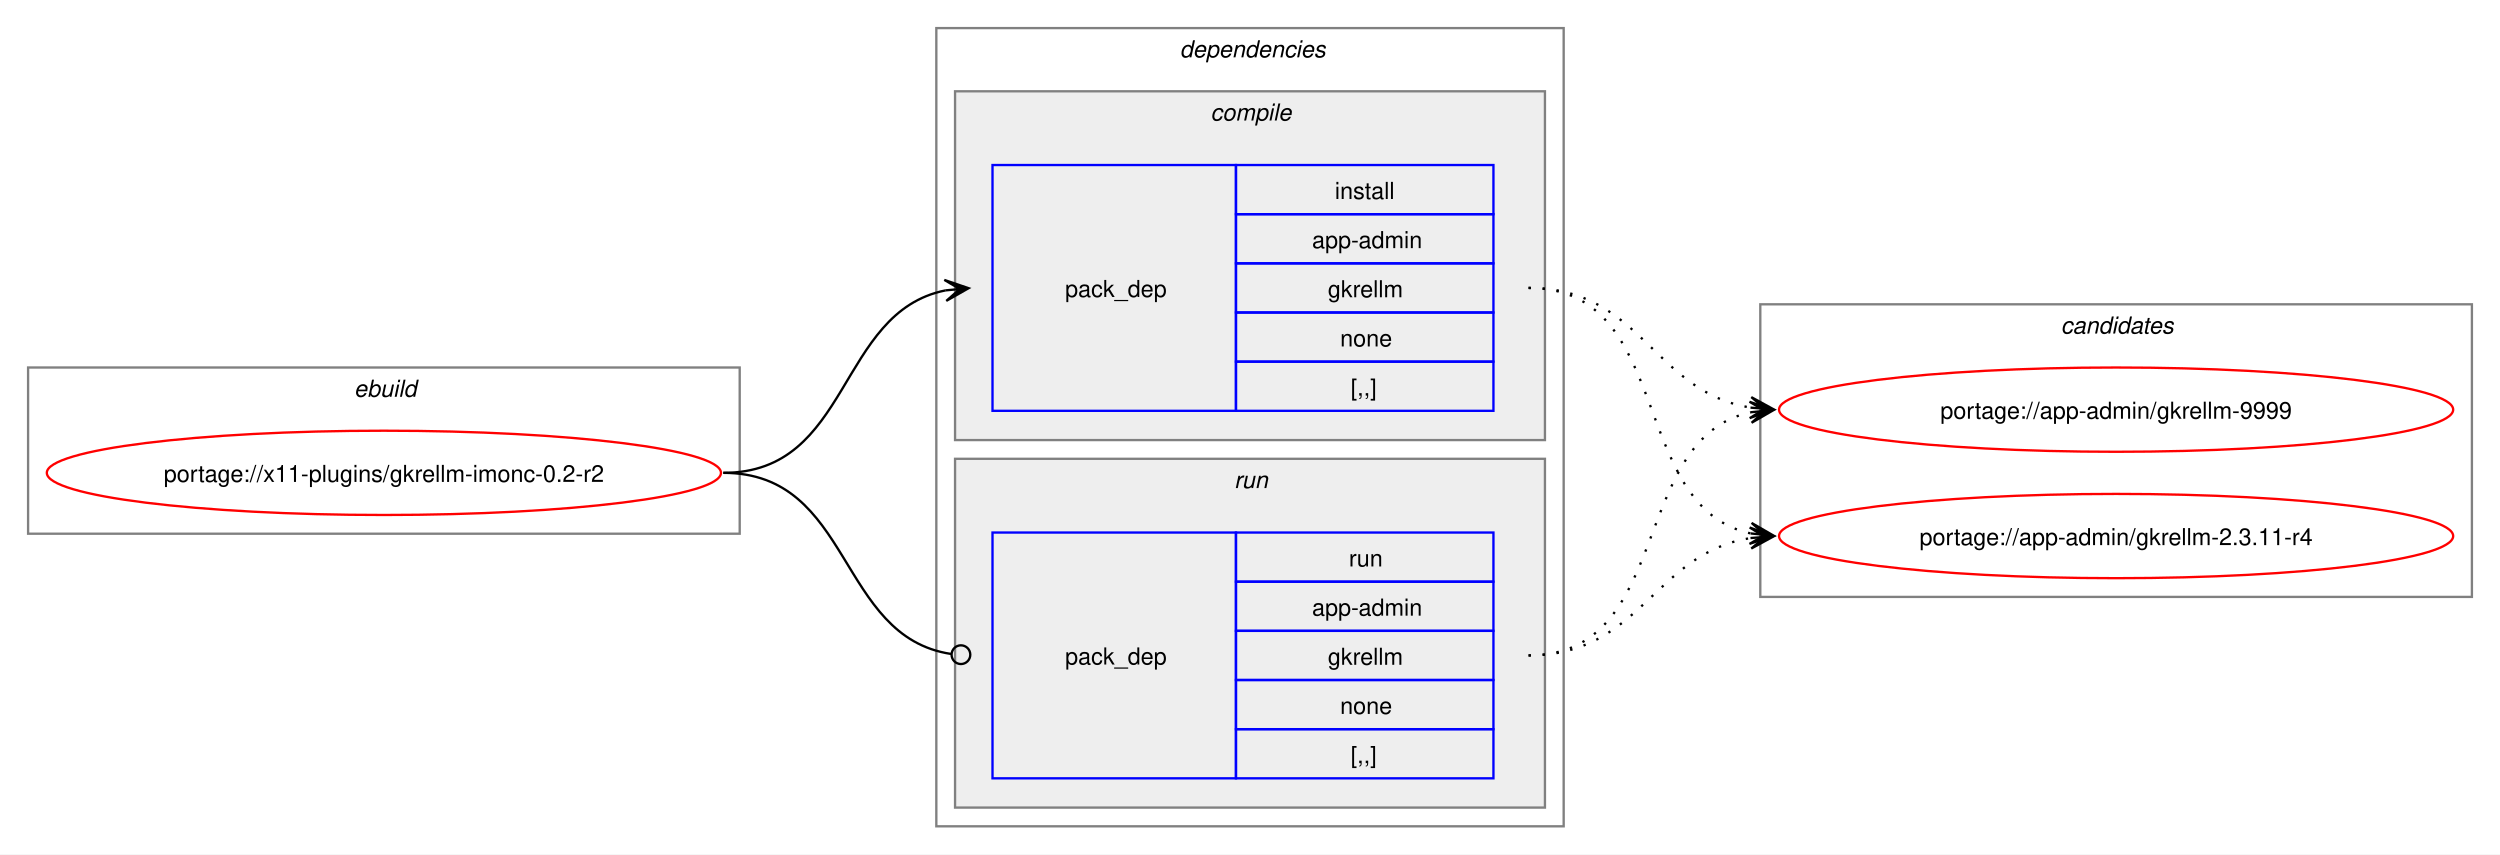
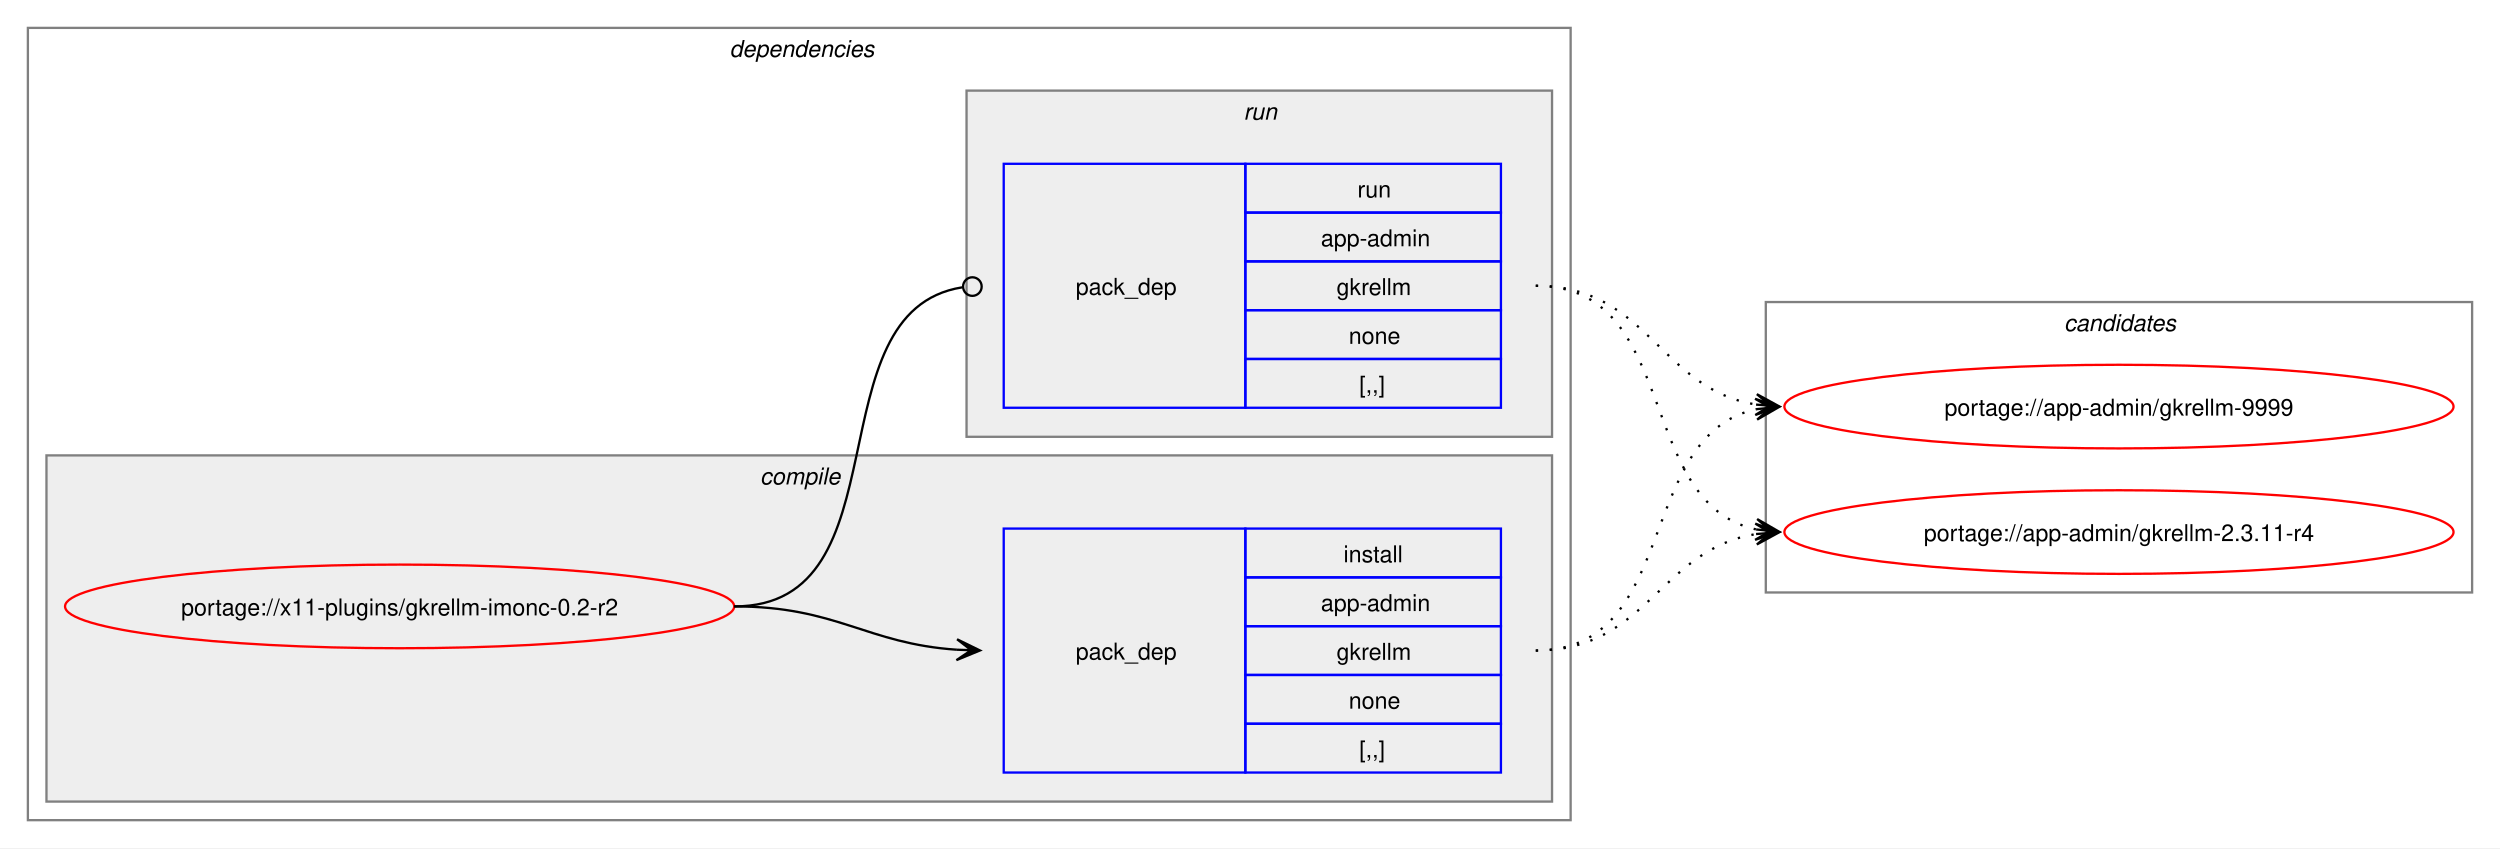
- <svg xmlns="http://www.w3.org/2000/svg" xmlns:xlink="http://www.w3.org/1999/xlink" width="1068pt" height="365pt" viewBox="0.00 0.00 1068.00 365.00">
+ <svg xmlns="http://www.w3.org/2000/svg" xmlns:xlink="http://www.w3.org/1999/xlink" width="1076pt" height="365pt" viewBox="0.00 0.00 1076.00 365.00">
  <g id="graph0" class="graph" transform="scale(1 1) rotate(0) translate(4 361)">
-     <polygon fill="white" stroke="none" points="-4,4 -4,-361 1064,-361 1064,4 -4,4" />
-     <g id="clust1" class="cluster">
-       <polygon fill="none" stroke="gray" points="8,-133 8,-204 312,-204 312,-133 8,-133" />
-       <text text-anchor="start" x="147.25" y="-191.5" font-family="Helvetica,sans-Serif" font-style="italic" font-size="10.00">ebuild</text>
-     </g>
+     <polygon fill="white" stroke="none" points="-4,4 -4,-361 1072,-361 1072,4 -4,4" />
    <g id="clust2" class="cluster">
-       <polygon fill="none" stroke="gray" points="396,-8 396,-349 664,-349 664,-8 396,-8" />
-       <text text-anchor="start" x="500" y="-336.5" font-family="Helvetica,sans-Serif" font-style="italic" font-size="10.00">dependencies</text>
+       <polygon fill="none" stroke="gray" points="8,-8 8,-349 672,-349 672,-8 8,-8" />
+       <text text-anchor="start" x="310" y="-336.5" font-family="Helvetica,sans-Serif" font-style="italic" font-size="10.00">dependencies</text>
    </g>
    <g id="clust3" class="cluster">
-       <polygon fill="#eeeeee" stroke="gray" points="404,-173 404,-322 656,-322 656,-173 404,-173" />
-       <text text-anchor="start" x="513.12" y="-309.5" font-family="Helvetica,sans-Serif" font-style="italic" font-size="10.00">compile</text>
+       <polygon fill="#eeeeee" stroke="gray" points="16,-16 16,-165 664,-165 664,-16 16,-16" />
+       <text text-anchor="start" x="323.12" y="-152.5" font-family="Helvetica,sans-Serif" font-style="italic" font-size="10.00">compile</text>
    </g>
    <g id="clust6" class="cluster">
-       <polygon fill="#eeeeee" stroke="gray" points="404,-16 404,-165 656,-165 656,-16 404,-16" />
-       <text text-anchor="start" x="523.25" y="-152.5" font-family="Helvetica,sans-Serif" font-style="italic" font-size="10.00">run</text>
+       <polygon fill="#eeeeee" stroke="gray" points="412,-173 412,-322 664,-322 664,-173 412,-173" />
+       <text text-anchor="start" x="531.25" y="-309.5" font-family="Helvetica,sans-Serif" font-style="italic" font-size="10.00">run</text>
    </g>
    <g id="clust8" class="cluster">
-       <polygon fill="none" stroke="gray" points="748,-106 748,-231 1052,-231 1052,-106 748,-106" />
-       <text text-anchor="start" x="876.38" y="-218.5" font-family="Helvetica,sans-Serif" font-style="italic" font-size="10.00">candidates</text>
+       <polygon fill="none" stroke="gray" points="756,-106 756,-231 1060,-231 1060,-106 756,-106" />
+       <text text-anchor="start" x="884.38" y="-218.5" font-family="Helvetica,sans-Serif" font-style="italic" font-size="10.00">candidates</text>
    </g>
    <g id="node1" class="node">
      <g id="a_node1">
        <a xlink:href="../x11-plugins/gkrellm-imonc-0.2-r2.svg" xlink:title="portage://x11-plugins/gkrellm-imonc-0.2-r2">
-           <ellipse fill="none" stroke="red" cx="160" cy="-159" rx="144" ry="18" />
-           <text text-anchor="middle" x="160" y="-155.12" font-family="Helvetica,sans-Serif" font-size="10.00">portage://x11-plugins/gkrellm-imonc-0.2-r2</text>
+           <ellipse fill="none" stroke="red" cx="168" cy="-100" rx="144" ry="18" />
+           <text text-anchor="middle" x="168" y="-96.12" font-family="Helvetica,sans-Serif" font-size="10.00">portage://x11-plugins/gkrellm-imonc-0.2-r2</text>
        </a>
      </g>
    </g>
    <g id="node2" class="node">
-       <polygon fill="none" stroke="blue" points="420,-185.5 420,-290.5 524,-290.5 524,-185.5 420,-185.5" />
-       <text text-anchor="start" x="451" y="-234.12" font-family="Helvetica,sans-Serif" font-size="10.00">pack_dep</text>
-       <polygon fill="none" stroke="blue" points="524,-269.5 524,-290.5 634,-290.5 634,-269.5 524,-269.5" />
-       <text text-anchor="start" x="566.25" y="-276" font-family="Helvetica,sans-Serif" font-size="10.00">install</text>
-       <polygon fill="none" stroke="blue" points="524,-248.5 524,-269.5 634,-269.5 634,-248.5 524,-248.5" />
-       <text text-anchor="start" x="556.5" y="-255" font-family="Helvetica,sans-Serif" font-size="10.00">app-admin</text>
-       <polygon fill="none" stroke="blue" points="524,-227.5 524,-248.5 634,-248.5 634,-227.5 524,-227.5" />
-       <text text-anchor="start" x="563.25" y="-234" font-family="Helvetica,sans-Serif" font-size="10.00">gkrellm</text>
-       <polygon fill="none" stroke="blue" points="524,-206.5 524,-227.5 634,-227.5 634,-206.5 524,-206.5" />
-       <text text-anchor="start" x="568.5" y="-213" font-family="Helvetica,sans-Serif" font-size="10.00">none</text>
-       <polygon fill="none" stroke="blue" points="524,-185.5 524,-206.5 634,-206.5 634,-185.5 524,-185.5" />
-       <text text-anchor="start" x="573" y="-192" font-family="Helvetica,sans-Serif" font-size="10.00">[,,]</text>
+       <polygon fill="none" stroke="blue" points="428,-28.5 428,-133.5 532,-133.5 532,-28.5 428,-28.5" />
+       <text text-anchor="start" x="459" y="-77.12" font-family="Helvetica,sans-Serif" font-size="10.00">pack_dep</text>
+       <polygon fill="none" stroke="blue" points="532,-112.5 532,-133.5 642,-133.5 642,-112.5 532,-112.5" />
+       <text text-anchor="start" x="574.25" y="-119" font-family="Helvetica,sans-Serif" font-size="10.00">install</text>
+       <polygon fill="none" stroke="blue" points="532,-91.5 532,-112.5 642,-112.5 642,-91.5 532,-91.5" />
+       <text text-anchor="start" x="564.5" y="-98" font-family="Helvetica,sans-Serif" font-size="10.00">app-admin</text>
+       <polygon fill="none" stroke="blue" points="532,-70.5 532,-91.5 642,-91.5 642,-70.5 532,-70.5" />
+       <text text-anchor="start" x="571.25" y="-77" font-family="Helvetica,sans-Serif" font-size="10.00">gkrellm</text>
+       <polygon fill="none" stroke="blue" points="532,-49.5 532,-70.5 642,-70.5 642,-49.5 532,-49.5" />
+       <text text-anchor="start" x="576.5" y="-56" font-family="Helvetica,sans-Serif" font-size="10.00">none</text>
+       <polygon fill="none" stroke="blue" points="532,-28.5 532,-49.5 642,-49.5 642,-28.5 532,-28.5" />
+       <text text-anchor="start" x="581" y="-35" font-family="Helvetica,sans-Serif" font-size="10.00">[,,]</text>
    </g>
    <g id="edge1" class="edge">
-       <path fill="none" stroke="black" d="M305,-159C359.74,-159 353.49,-227.57 399.89,-236.94" />
-       <polygon fill="black" stroke="black" points="409.79,-237.88 399.41,-241.42 406.02,-237.53 399.83,-236.94 399.83,-236.94 399.83,-236.94 406.02,-237.53 400.26,-232.46 409.79,-237.88" />
+       <path fill="none" stroke="black" d="M312,-100C356.34,-100 368.74,-83.99 407.84,-81.36" />
+       <polygon fill="black" stroke="black" points="417.78,-81.04 407.93,-85.86 414,-81.16 407.79,-81.36 407.79,-81.36 407.79,-81.36 414,-81.16 407.64,-76.87 417.78,-81.04" />
    </g>
    <g id="node3" class="node">
-       <polygon fill="none" stroke="blue" points="420,-28.5 420,-133.5 524,-133.5 524,-28.5 420,-28.5" />
-       <text text-anchor="start" x="451" y="-77.12" font-family="Helvetica,sans-Serif" font-size="10.00">pack_dep</text>
-       <polygon fill="none" stroke="blue" points="524,-112.5 524,-133.5 634,-133.5 634,-112.5 524,-112.5" />
-       <text text-anchor="start" x="572.25" y="-119" font-family="Helvetica,sans-Serif" font-size="10.00">run</text>
-       <polygon fill="none" stroke="blue" points="524,-91.5 524,-112.5 634,-112.5 634,-91.5 524,-91.5" />
-       <text text-anchor="start" x="556.5" y="-98" font-family="Helvetica,sans-Serif" font-size="10.00">app-admin</text>
-       <polygon fill="none" stroke="blue" points="524,-70.5 524,-91.5 634,-91.5 634,-70.5 524,-70.5" />
-       <text text-anchor="start" x="563.25" y="-77" font-family="Helvetica,sans-Serif" font-size="10.00">gkrellm</text>
-       <polygon fill="none" stroke="blue" points="524,-49.5 524,-70.5 634,-70.5 634,-49.5 524,-49.5" />
-       <text text-anchor="start" x="568.5" y="-56" font-family="Helvetica,sans-Serif" font-size="10.00">none</text>
-       <polygon fill="none" stroke="blue" points="524,-28.5 524,-49.5 634,-49.5 634,-28.5 524,-28.5" />
-       <text text-anchor="start" x="573" y="-35" font-family="Helvetica,sans-Serif" font-size="10.00">[,,]</text>
+       <polygon fill="none" stroke="blue" points="428,-185.5 428,-290.5 532,-290.5 532,-185.5 428,-185.5" />
+       <text text-anchor="start" x="459" y="-234.12" font-family="Helvetica,sans-Serif" font-size="10.00">pack_dep</text>
+       <polygon fill="none" stroke="blue" points="532,-269.5 532,-290.5 642,-290.5 642,-269.5 532,-269.5" />
+       <text text-anchor="start" x="580.25" y="-276" font-family="Helvetica,sans-Serif" font-size="10.00">run</text>
+       <polygon fill="none" stroke="blue" points="532,-248.5 532,-269.5 642,-269.5 642,-248.5 532,-248.5" />
+       <text text-anchor="start" x="564.5" y="-255" font-family="Helvetica,sans-Serif" font-size="10.00">app-admin</text>
+       <polygon fill="none" stroke="blue" points="532,-227.5 532,-248.5 642,-248.5 642,-227.5 532,-227.5" />
+       <text text-anchor="start" x="571.25" y="-234" font-family="Helvetica,sans-Serif" font-size="10.00">gkrellm</text>
+       <polygon fill="none" stroke="blue" points="532,-206.5 532,-227.5 642,-227.5 642,-206.5 532,-206.5" />
+       <text text-anchor="start" x="576.5" y="-213" font-family="Helvetica,sans-Serif" font-size="10.00">none</text>
+       <polygon fill="none" stroke="blue" points="532,-185.5 532,-206.5 642,-206.5 642,-185.5 532,-185.5" />
+       <text text-anchor="start" x="581" y="-192" font-family="Helvetica,sans-Serif" font-size="10.00">[,,]</text>
    </g>
    <g id="edge2" class="edge">
-       <path fill="none" stroke="black" d="M305,-159C360.41,-159 353.47,-89.01 402.31,-81.63" />
-       <ellipse fill="none" stroke="black" cx="406.51" cy="-81.32" rx="4" ry="4" />
+       <path fill="none" stroke="black" d="M312,-100C386.43,-100 345.13,-226.91 410.07,-237.32" />
+       <ellipse fill="none" stroke="black" cx="414.51" cy="-237.66" rx="4" ry="4" />
    </g>
    <g id="node4" class="node">
      <g id="a_node4">
        <a xlink:href="../app-admin/gkrellm-9999.svg" xlink:title="portage://app-admin/gkrellm-9999">
-           <ellipse fill="none" stroke="red" cx="900" cy="-186" rx="144" ry="18" />
-           <text text-anchor="middle" x="900" y="-182.12" font-family="Helvetica,sans-Serif" font-size="10.00">portage://app-admin/gkrellm-9999</text>
+           <ellipse fill="none" stroke="red" cx="908" cy="-186" rx="144" ry="18" />
+           <text text-anchor="middle" x="908" y="-182.12" font-family="Helvetica,sans-Serif" font-size="10.00">portage://app-admin/gkrellm-9999</text>
        </a>
      </g>
    </g>
    <g id="edge3" class="edge">
-       <path fill="none" stroke="black" stroke-dasharray="1,5" d="M649,-238C697.48,-238 702.07,-193.62 743.86,-186.86" />
-       <polygon fill="black" stroke="black" points="753.79,-186.09 744.16,-191.35 750.01,-186.38 743.81,-186.86 743.81,-186.86 743.81,-186.86 750.01,-186.38 743.47,-182.38 753.79,-186.09" />
+       <path fill="none" stroke="black" stroke-dasharray="1,5" d="M657,-81C719.3,-81 699.57,-173.67 751.94,-184.89" />
+       <polygon fill="black" stroke="black" points="761.79,-185.88 751.39,-189.36 758.02,-185.5 751.84,-184.88 751.84,-184.88 751.84,-184.88 758.02,-185.5 752.29,-180.4 761.79,-185.88" />
    </g>
    <g id="node5" class="node">
      <g id="a_node5">
        <a xlink:href="../app-admin/gkrellm-2.3.11-r4.svg" xlink:title="portage://app-admin/gkrellm-2.3.11-r4">
-           <ellipse fill="none" stroke="red" cx="900" cy="-132" rx="144" ry="18" />
-           <text text-anchor="middle" x="900" y="-128.12" font-family="Helvetica,sans-Serif" font-size="10.00">portage://app-admin/gkrellm-2.3.11-r4</text>
+           <ellipse fill="none" stroke="red" cx="908" cy="-132" rx="144" ry="18" />
+           <text text-anchor="middle" x="908" y="-128.12" font-family="Helvetica,sans-Serif" font-size="10.00">portage://app-admin/gkrellm-2.3.11-r4</text>
        </a>
      </g>
    </g>
    <g id="edge4" class="edge">
-       <path fill="none" stroke="black" stroke-dasharray="1,5" d="M649,-238C711.59,-238 691.33,-144.45 743.89,-133.12" />
-       <polygon fill="black" stroke="black" points="753.79,-132.12 744.29,-137.6 750.03,-132.5 743.84,-133.12 743.84,-133.12 743.84,-133.12 750.03,-132.5 743.39,-128.65 753.79,-132.12" />
+       <path fill="none" stroke="black" stroke-dasharray="1,5" d="M657,-81C705.3,-81 710.21,-124.53 751.89,-131.16" />
+       <polygon fill="black" stroke="black" points="761.79,-131.91 751.47,-135.64 758.01,-131.62 751.81,-131.15 751.81,-131.15 751.81,-131.15 758.01,-131.62 752.15,-126.66 761.79,-131.91" />
    </g>
    <g id="edge5" class="edge">
-       <path fill="none" stroke="black" stroke-dasharray="1,5" d="M649,-81C711.3,-81 691.57,-173.67 743.94,-184.89" />
-       <polygon fill="black" stroke="black" points="753.79,-185.88 743.39,-189.36 750.02,-185.5 743.84,-184.88 743.84,-184.88 743.84,-184.88 750.02,-185.5 744.29,-180.4 753.79,-185.88" />
+       <path fill="none" stroke="black" stroke-dasharray="1,5" d="M657,-238C705.48,-238 710.07,-193.62 751.86,-186.86" />
+       <polygon fill="black" stroke="black" points="761.79,-186.09 752.16,-191.35 758.01,-186.38 751.81,-186.86 751.81,-186.86 751.81,-186.86 758.01,-186.38 751.47,-182.38 761.79,-186.09" />
    </g>
    <g id="edge6" class="edge">
-       <path fill="none" stroke="black" stroke-dasharray="1,5" d="M649,-81C697.3,-81 702.21,-124.53 743.89,-131.16" />
-       <polygon fill="black" stroke="black" points="753.79,-131.91 743.47,-135.64 750.01,-131.62 743.81,-131.15 743.81,-131.15 743.81,-131.15 750.01,-131.62 744.15,-126.66 753.79,-131.91" />
+       <path fill="none" stroke="black" stroke-dasharray="1,5" d="M657,-238C719.59,-238 699.33,-144.45 751.89,-133.12" />
+       <polygon fill="black" stroke="black" points="761.79,-132.12 752.29,-137.6 758.03,-132.5 751.84,-133.12 751.84,-133.12 751.84,-133.12 758.03,-132.5 751.39,-128.65 761.79,-132.12" />
    </g>
  </g>
</svg>
